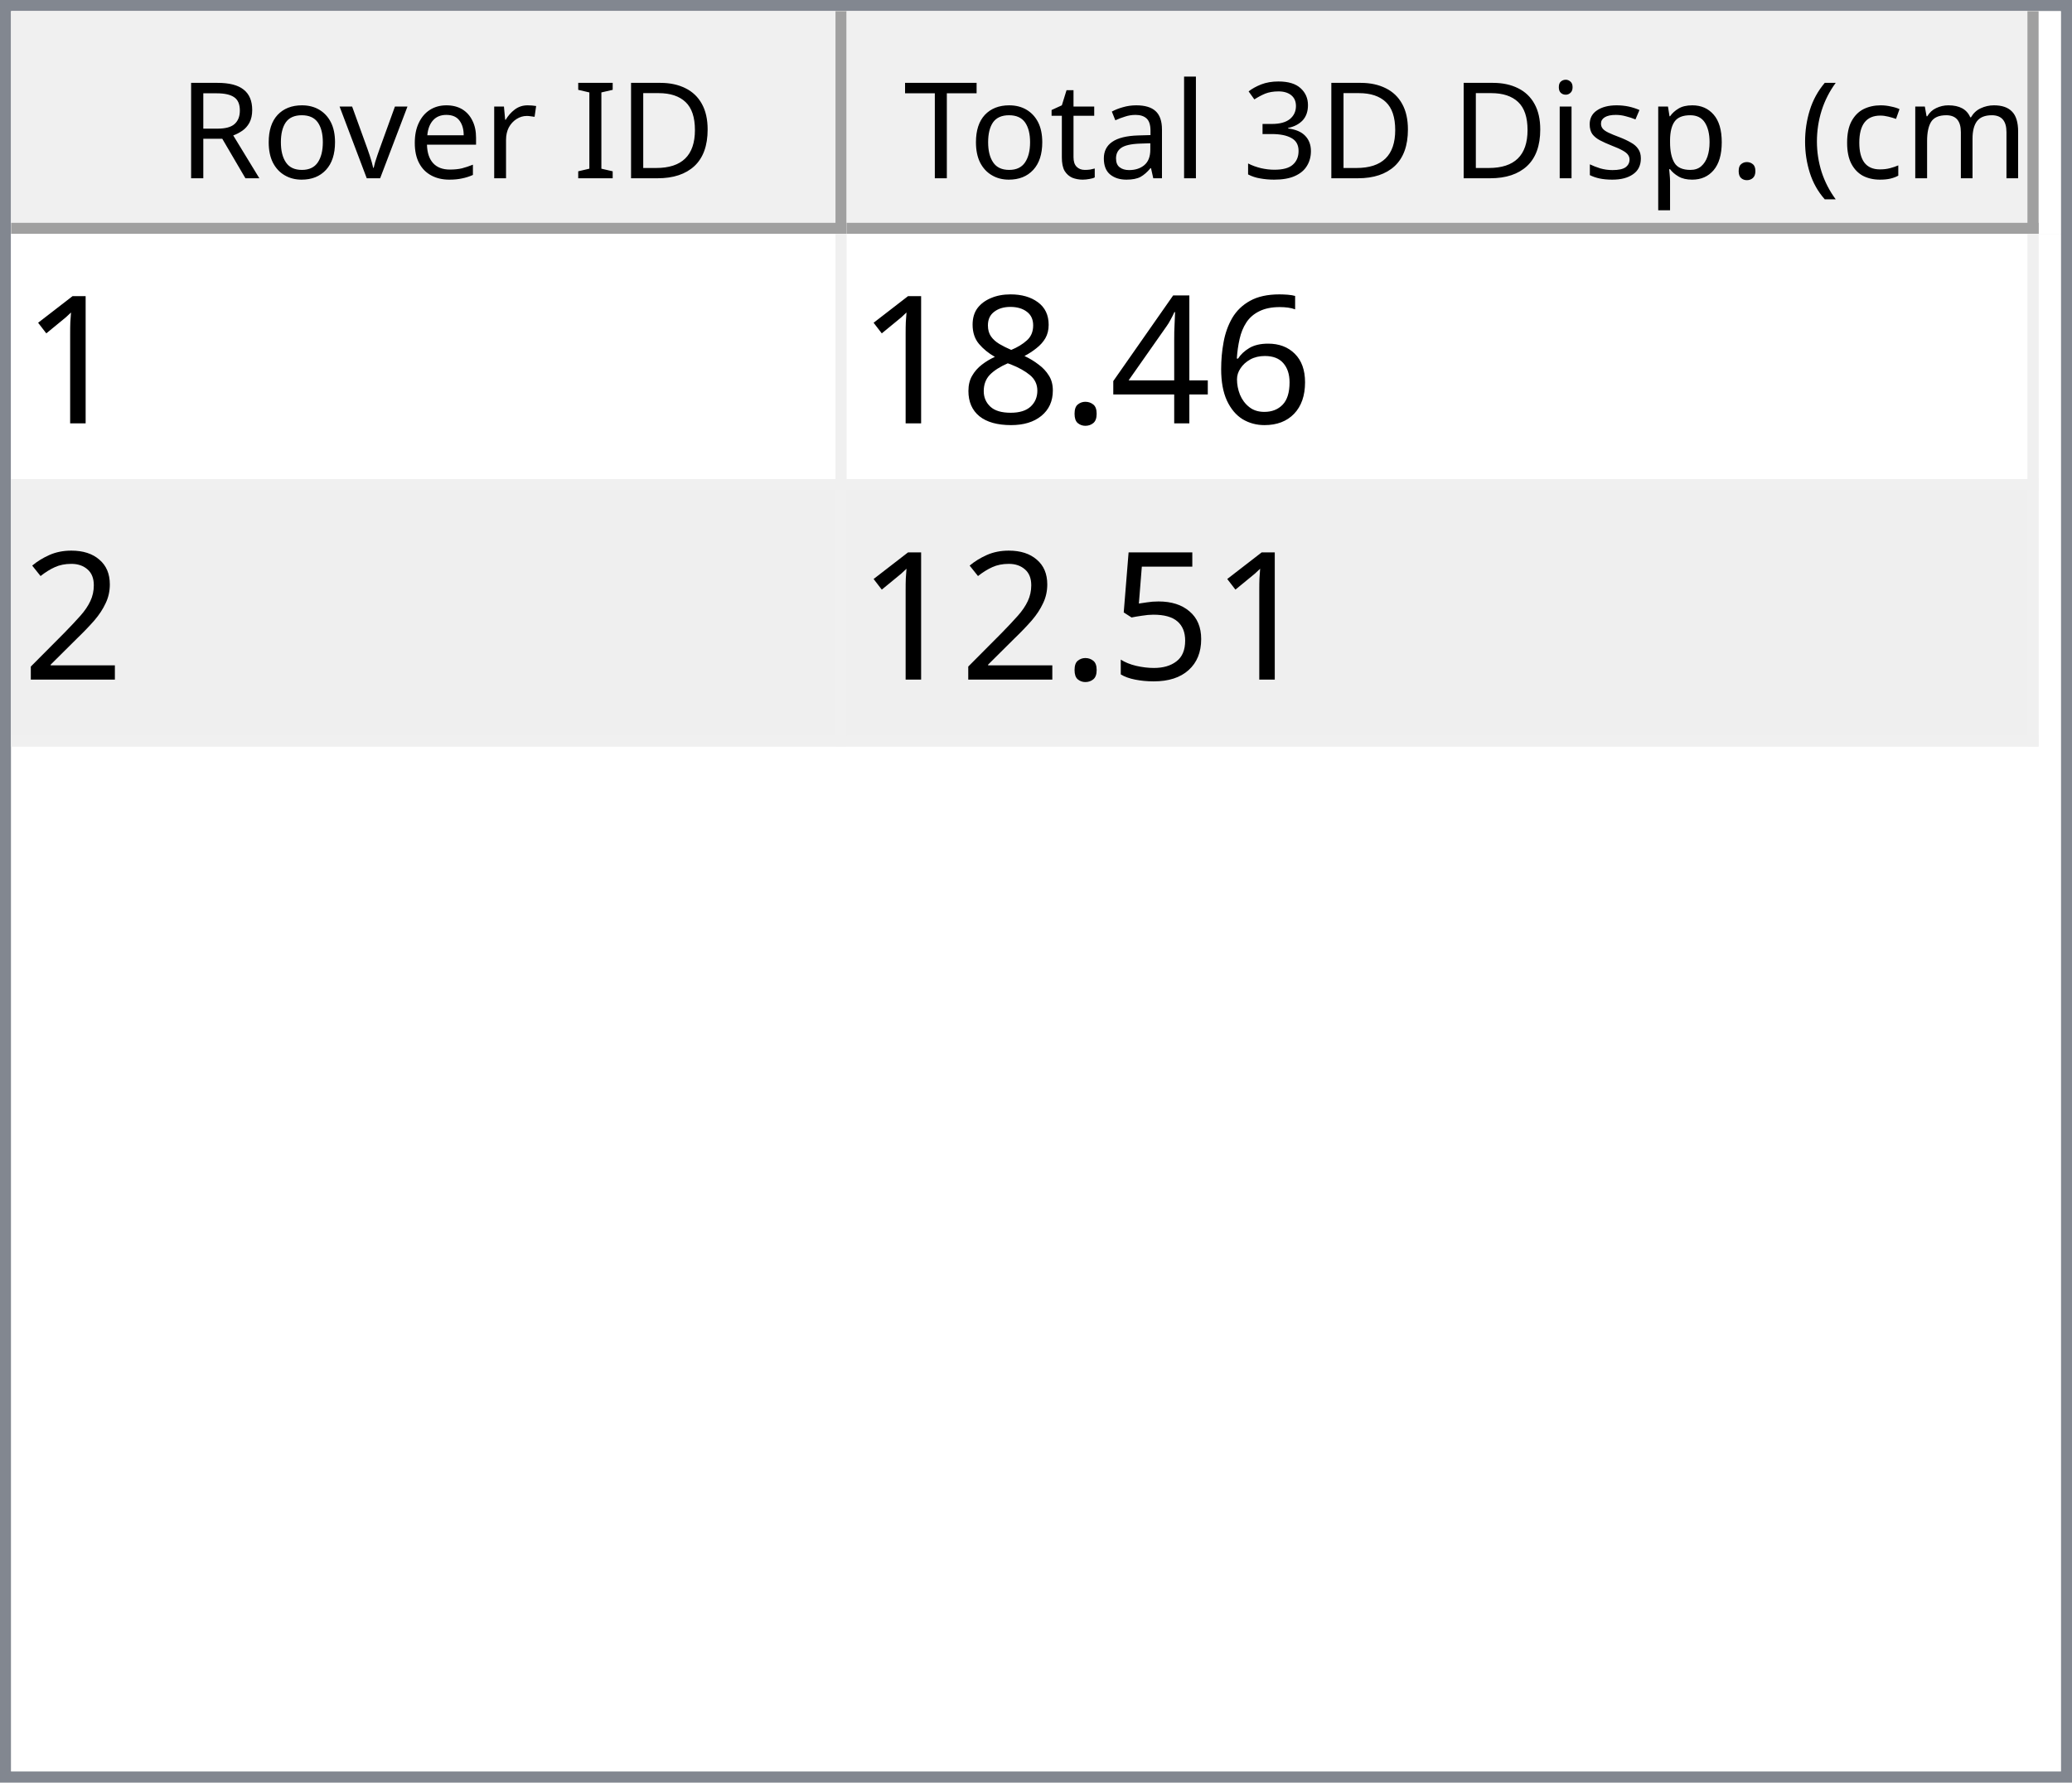
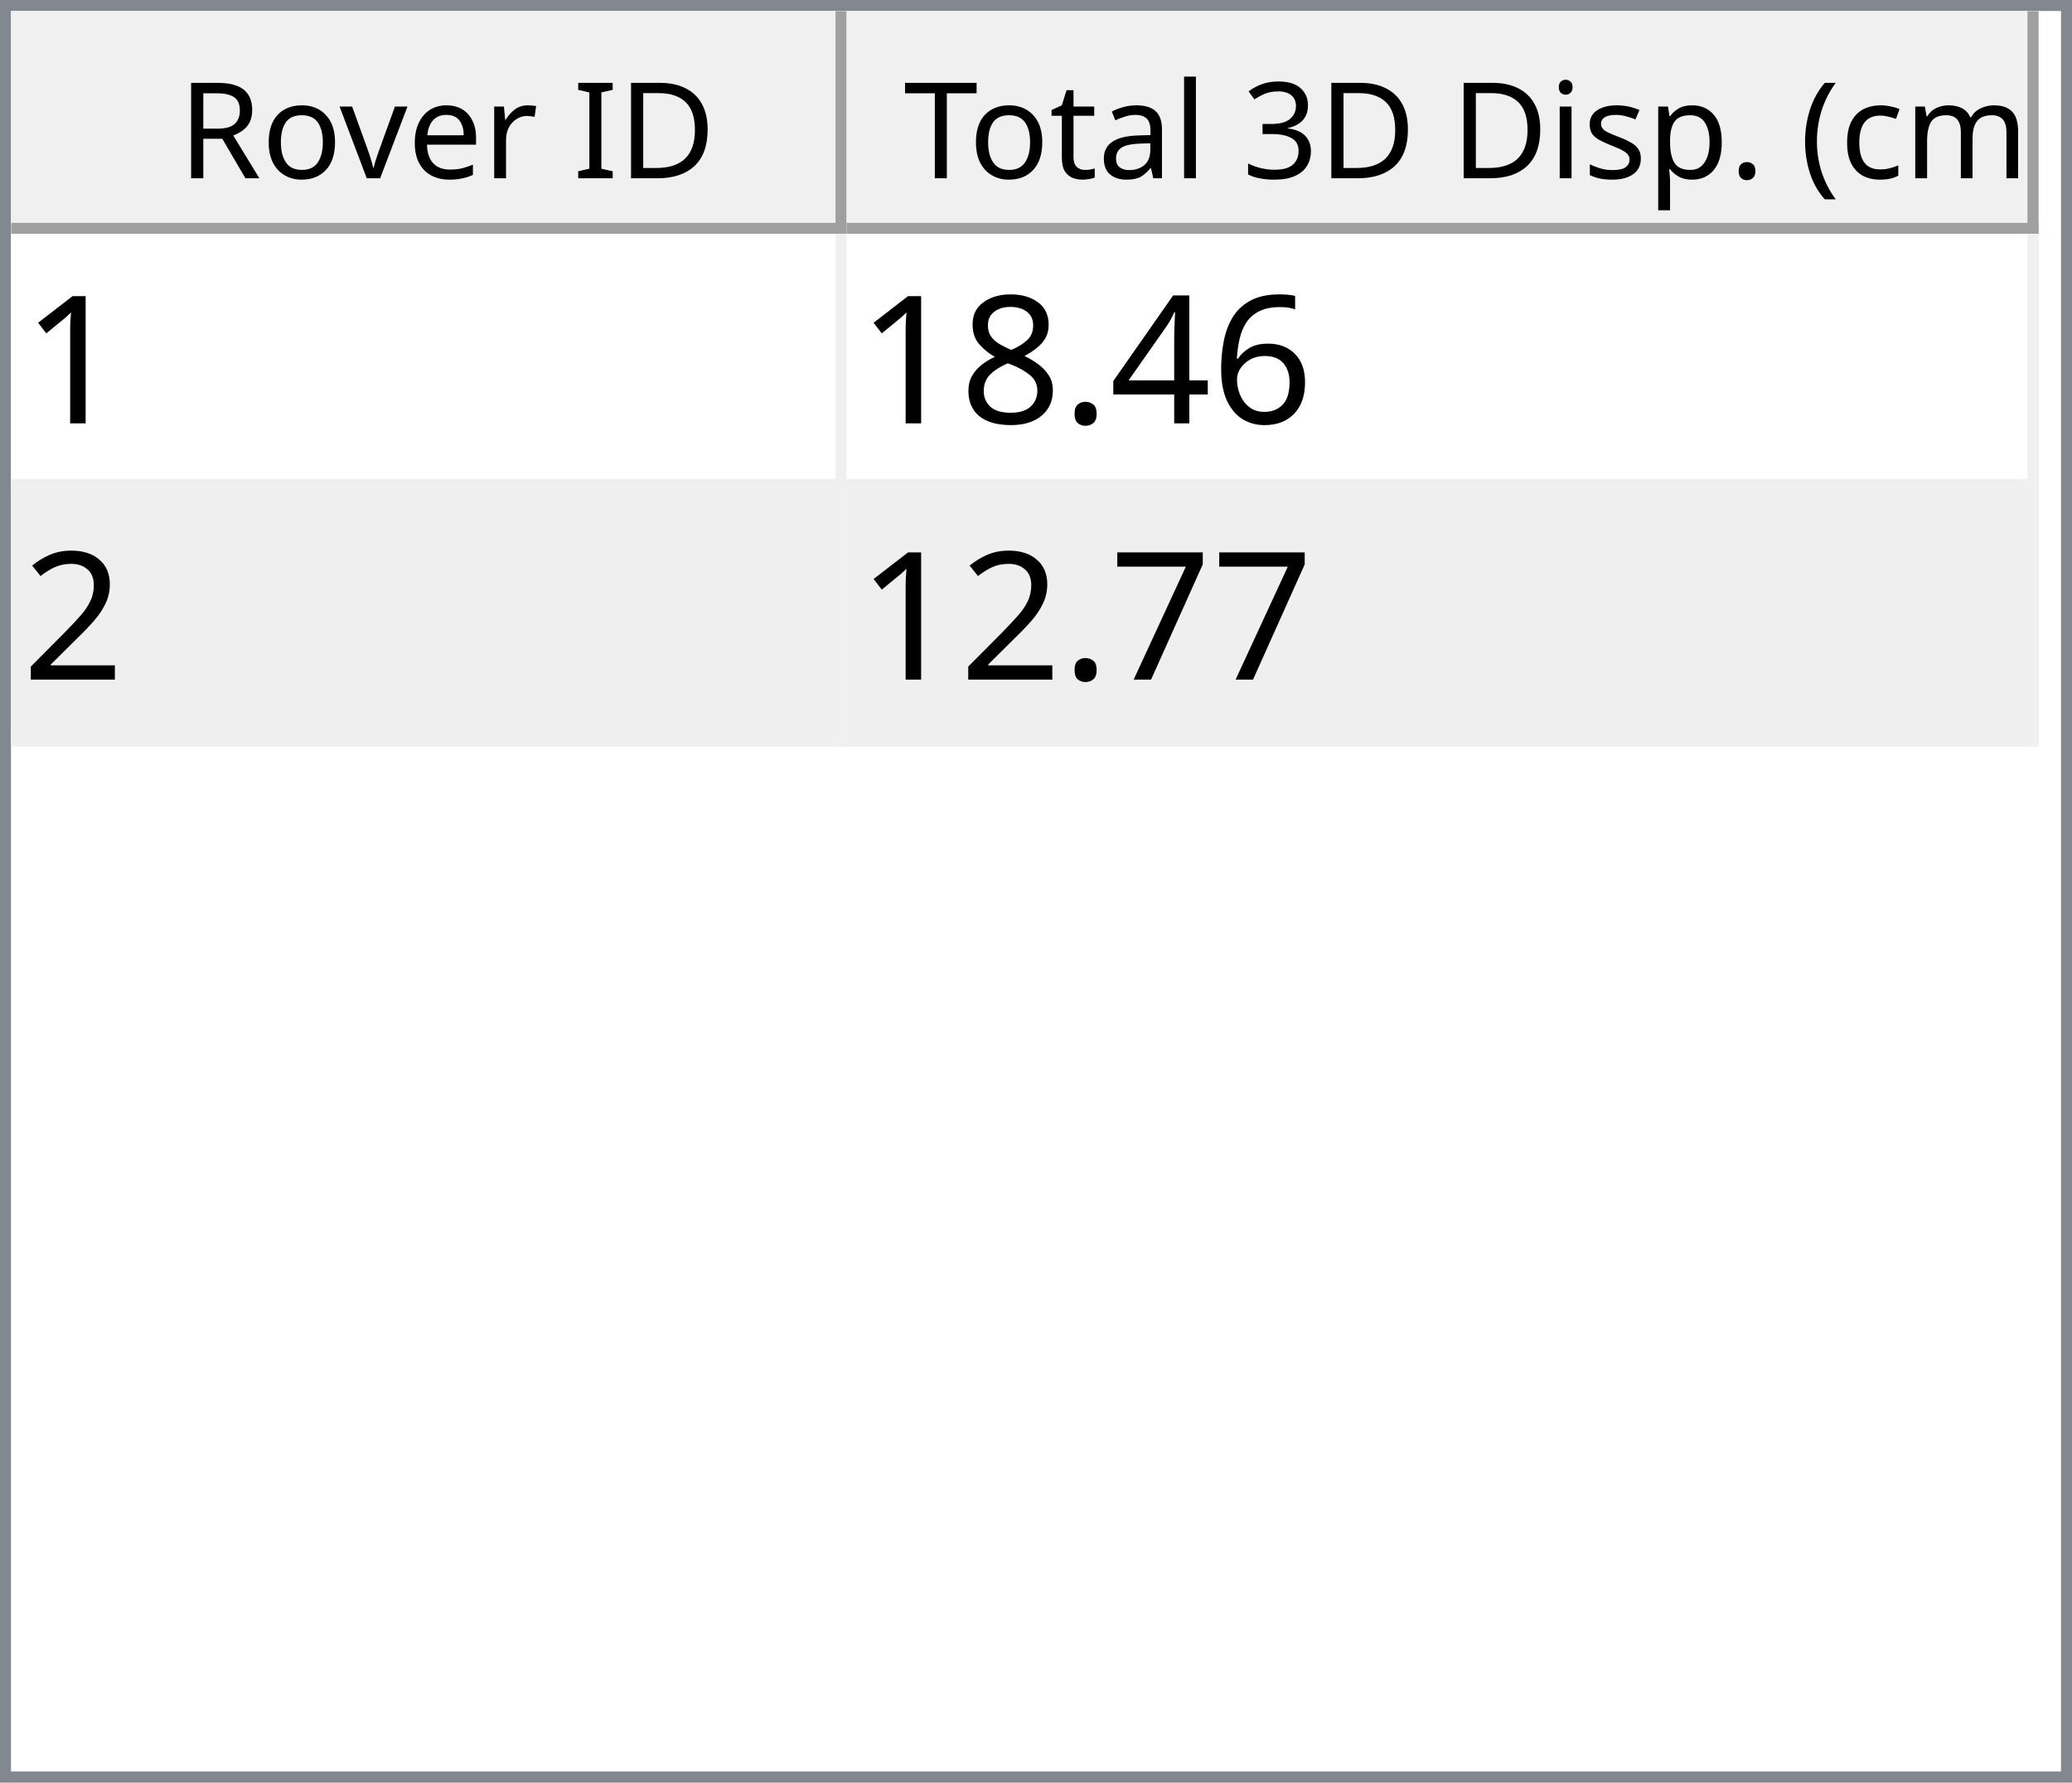
<svg xmlns="http://www.w3.org/2000/svg" style="fill-opacity:1; color-rendering:auto; color-interpolation:auto; text-rendering:auto; stroke:black; stroke-linecap:square; stroke-miterlimit:10; shape-rendering:auto; stroke-opacity:1; fill:black; stroke-dasharray:none; font-weight:normal; stroke-width:1; font-family:'Dialog'; font-style:normal; stroke-linejoin:miter; font-size:12px; stroke-dashoffset:0; image-rendering:auto;" width="186" height="160">
  <defs id="genericDefs" />
  <g>
    <defs id="defs1">
      <clipPath clipPathUnits="userSpaceOnUse" id="clipPath1">
        <path d="M0 0 L186 0 L186 160 L0 160 L0 0 Z" />
      </clipPath>
      <clipPath clipPathUnits="userSpaceOnUse" id="clipPath2">
        <path d="M0 0 L0 160 L186 160 L186 0 Z" />
      </clipPath>
      <clipPath clipPathUnits="userSpaceOnUse" id="clipPath3">
        <path d="M0 0 L0 20 L184 20 L184 0 Z" />
      </clipPath>
      <clipPath clipPathUnits="userSpaceOnUse" id="clipPath4">
        <path d="M0 0 L0 20 L75 20 L75 0 Z" />
      </clipPath>
      <clipPath clipPathUnits="userSpaceOnUse" id="clipPath5">
        <path d="M1 1 L1 19 L74 19 L74 1 Z" />
      </clipPath>
      <clipPath clipPathUnits="userSpaceOnUse" id="clipPath6">
        <path d="M0 0 L0 18 L73 18 L73 0 Z" />
      </clipPath>
      <clipPath clipPathUnits="userSpaceOnUse" id="clipPath7">
        <path d="M-0.5 -0.5 L-0.5 19.5 L74.5 19.5 L74.5 -0.5 Z" />
      </clipPath>
      <clipPath clipPathUnits="userSpaceOnUse" id="clipPath8">
        <path d="M0 0 L0 20 L107 20 L107 0 Z" />
      </clipPath>
      <clipPath clipPathUnits="userSpaceOnUse" id="clipPath9">
        <path d="M1 1 L1 19 L106 19 L106 1 Z" />
      </clipPath>
      <clipPath clipPathUnits="userSpaceOnUse" id="clipPath10">
        <path d="M0 0 L0 18 L105 18 L105 0 Z" />
      </clipPath>
      <clipPath clipPathUnits="userSpaceOnUse" id="clipPath11">
        <path d="M-0.5 -0.5 L-0.5 19.5 L106.5 19.5 L106.5 -0.5 Z" />
      </clipPath>
      <clipPath clipPathUnits="userSpaceOnUse" id="clipPath12">
        <path d="M0 0 L0 138 L184 138 L184 0 Z" />
      </clipPath>
      <clipPath clipPathUnits="userSpaceOnUse" id="clipPath13">
        <path d="M0 0 L0 46 L182 46 L182 0 Z" />
      </clipPath>
      <clipPath clipPathUnits="userSpaceOnUse" id="clipPath14">
        <path d="M-0.5 -0.5 L-0.5 45.5 L181.5 45.5 L181.5 -0.5 Z" />
      </clipPath>
      <clipPath clipPathUnits="userSpaceOnUse" id="clipPath15">
        <path d="M0 0 L0 22 L74 22 L74 0 Z" />
      </clipPath>
      <clipPath clipPathUnits="userSpaceOnUse" id="clipPath16">
        <path d="M0 0 L0 22 L106 22 L106 0 Z" />
      </clipPath>
      <font horiz-adv-x="64.551" id="font1">
        <font-face ascent="107.91" descent="25.098" units-per-em="100" style="font-style:normal; font-family:Segoe UI; font-weight:normal;" />
        <missing-glyph horiz-adv-x="64.551" d="M8.109 0 L8.109 68.266 L56.453 68.266 L56.453 0 L8.109 0 ZM15.328 7.234 L49.219 7.234 L49.219 61.031 L15.328 61.031 L15.328 7.234 Z" />
        <glyph unicode="D" horiz-adv-x="70.117" d="M9.188 0 L9.188 70.016 L28.516 70.016 Q65.531 70.016 65.531 35.891 Q65.531 19.672 55.25 9.836 Q44.969 0 27.734 0 L9.188 0 ZM17.391 62.594 L17.391 7.422 L27.828 7.422 Q41.609 7.422 49.273 14.797 Q56.938 22.172 56.938 35.688 Q56.938 62.594 28.328 62.594 L17.391 62.594 Z" />
        <glyph unicode="I" horiz-adv-x="26.611" d="M17.391 0 L9.188 0 L9.188 70.016 L17.391 70.016 L17.391 0 Z" />
        <glyph unicode=" " horiz-adv-x="27.393" d="" />
        <glyph unicode="r" horiz-adv-x="34.766" d="M34.188 41.891 Q32.078 43.5 28.125 43.5 Q23 43.5 19.555 38.672 Q16.109 33.844 16.109 25.484 L16.109 0 L8.109 0 L8.109 50 L16.109 50 L16.109 39.703 L16.312 39.703 Q18.016 44.969 21.531 47.922 Q25.047 50.875 29.391 50.875 Q32.516 50.875 34.188 50.203 L34.188 41.891 Z" />
        <glyph unicode="e" horiz-adv-x="52.295" d="M48.297 23 L12.984 23 Q13.188 14.656 17.484 10.109 Q21.781 5.562 29.297 5.562 Q37.75 5.562 44.828 11.141 L44.828 3.609 Q38.234 -1.172 27.391 -1.172 Q16.797 -1.172 10.742 5.641 Q4.688 12.453 4.688 24.812 Q4.688 36.469 11.305 43.82 Q17.922 51.172 27.734 51.172 Q37.547 51.172 42.922 44.828 Q48.297 38.484 48.297 27.203 L48.297 23 ZM40.094 29.781 Q40.047 36.719 36.75 40.578 Q33.453 44.438 27.594 44.438 Q21.922 44.438 17.969 40.383 Q14.016 36.328 13.094 29.781 L40.094 29.781 Z" />
        <glyph unicode="v" horiz-adv-x="47.9" d="M47.406 50 L27.484 0 L19.625 0 L0.688 50 L9.469 50 L22.172 13.672 Q23.578 9.672 23.922 6.688 L24.125 6.688 Q24.609 10.453 25.688 13.484 L38.969 50 L47.406 50 Z" />
        <glyph unicode="o" horiz-adv-x="58.594" d="M29 -1.172 Q17.922 -1.172 11.305 5.836 Q4.688 12.844 4.688 24.422 Q4.688 37.016 11.57 44.094 Q18.453 51.172 30.172 51.172 Q41.359 51.172 47.633 44.289 Q53.906 37.406 53.906 25.203 Q53.906 13.234 47.141 6.031 Q40.375 -1.172 29 -1.172 ZM29.594 44.438 Q21.875 44.438 17.383 39.188 Q12.891 33.938 12.891 24.703 Q12.891 15.828 17.43 10.695 Q21.969 5.562 29.594 5.562 Q37.359 5.562 41.531 10.594 Q45.703 15.625 45.703 24.906 Q45.703 34.281 41.531 39.359 Q37.359 44.438 29.594 44.438 Z" />
        <glyph unicode="R" horiz-adv-x="59.814" d="M59.375 0 L49.609 0 L37.891 19.625 Q36.281 22.359 34.766 24.289 Q33.25 26.219 31.664 27.438 Q30.078 28.656 28.25 29.219 Q26.422 29.781 24.125 29.781 L17.391 29.781 L17.391 0 L9.188 0 L9.188 70.016 L30.078 70.016 Q34.672 70.016 38.555 68.867 Q42.438 67.719 45.289 65.375 Q48.141 63.031 49.758 59.547 Q51.375 56.062 51.375 51.375 Q51.375 47.703 50.273 44.656 Q49.172 41.609 47.148 39.211 Q45.125 36.812 42.266 35.133 Q39.406 33.453 35.844 32.516 L35.844 32.328 Q37.594 31.547 38.891 30.547 Q40.188 29.547 41.359 28.18 Q42.531 26.812 43.68 25.078 Q44.828 23.344 46.234 21.047 L59.375 0 ZM17.391 62.594 L17.391 37.203 L28.516 37.203 Q31.594 37.203 34.203 38.133 Q36.812 39.062 38.719 40.797 Q40.625 42.531 41.703 45.047 Q42.781 47.562 42.781 50.688 Q42.781 56.297 39.141 59.445 Q35.5 62.594 28.609 62.594 L17.391 62.594 Z" />
        <glyph unicode=")" horiz-adv-x="30.176" d="M8.297 -15.922 L1.172 -15.922 Q16.406 2.344 16.406 26.812 Q16.406 51.469 1.078 70.016 L8.297 70.016 Q23.531 52.156 23.531 26.703 Q23.531 1.375 8.297 -15.922 Z" />
        <glyph unicode="m" horiz-adv-x="86.133" d="M79.109 0 L71.094 0 L71.094 28.719 Q71.094 37.016 68.531 40.727 Q65.969 44.438 59.906 44.438 Q54.781 44.438 51.195 39.75 Q47.609 35.062 47.609 28.516 L47.609 0 L39.594 0 L39.594 29.688 Q39.594 44.438 28.219 44.438 Q22.953 44.438 19.531 40.016 Q16.109 35.594 16.109 28.516 L16.109 0 L8.109 0 L8.109 50 L16.109 50 L16.109 42.094 L16.312 42.094 Q21.625 51.172 31.844 51.172 Q36.969 51.172 40.773 48.312 Q44.578 45.453 46 40.828 Q51.562 51.172 62.594 51.172 Q79.109 51.172 79.109 30.812 L79.109 0 Z" />
        <glyph unicode="c" horiz-adv-x="46.191" d="M42.188 2.297 Q36.422 -1.172 28.516 -1.172 Q17.828 -1.172 11.258 5.789 Q4.688 12.75 4.688 23.828 Q4.688 36.188 11.766 43.68 Q18.844 51.172 30.672 51.172 Q37.25 51.172 42.281 48.734 L42.281 40.531 Q36.719 44.438 30.375 44.438 Q22.703 44.438 17.797 38.945 Q12.891 33.453 12.891 24.516 Q12.891 15.719 17.508 10.641 Q22.125 5.562 29.891 5.562 Q36.422 5.562 42.188 9.906 L42.188 2.297 Z" />
        <glyph unicode="(" horiz-adv-x="30.176" d="M29.109 -15.922 L21.969 -15.922 Q6.844 1.375 6.844 26.703 Q6.844 52.156 21.969 70.016 L29.203 70.016 Q13.875 51.469 13.875 26.812 Q13.875 2.344 29.109 -15.922 Z" />
        <glyph unicode="." horiz-adv-x="21.68" d="M10.891 -1.078 Q8.641 -1.078 7.055 0.539 Q5.469 2.156 5.469 4.391 Q5.469 6.641 7.055 8.273 Q8.641 9.906 10.891 9.906 Q13.188 9.906 14.797 8.273 Q16.406 6.641 16.406 4.391 Q16.406 2.156 14.797 0.539 Q13.188 -1.078 10.891 -1.078 Z" />
        <glyph unicode="p" horiz-adv-x="58.789" d="M16.312 7.234 L16.109 7.234 L16.109 -23 L8.109 -23 L8.109 50 L16.109 50 L16.109 41.219 L16.312 41.219 Q22.219 51.172 33.594 51.172 Q43.266 51.172 48.688 44.461 Q54.109 37.75 54.109 26.469 Q54.109 13.922 48 6.375 Q41.891 -1.172 31.297 -1.172 Q21.578 -1.172 16.312 7.234 ZM16.109 27.391 L16.109 20.406 Q16.109 14.203 20.141 9.883 Q24.172 5.562 30.375 5.562 Q37.641 5.562 41.773 11.133 Q45.906 16.703 45.906 26.609 Q45.906 34.969 42.047 39.703 Q38.188 44.438 31.594 44.438 Q24.609 44.438 20.359 39.578 Q16.109 34.719 16.109 27.391 Z" />
        <glyph unicode="s" horiz-adv-x="42.432" d="M5.078 1.812 L5.078 10.406 Q11.625 5.562 19.484 5.562 Q30.031 5.562 30.031 12.594 Q30.031 14.594 29.125 15.992 Q28.219 17.391 26.68 18.461 Q25.141 19.531 23.07 20.383 Q21 21.234 18.609 22.172 Q15.281 23.484 12.766 24.828 Q10.25 26.172 8.57 27.859 Q6.891 29.547 6.031 31.695 Q5.172 33.844 5.172 36.719 Q5.172 40.234 6.789 42.945 Q8.406 45.656 11.086 47.484 Q13.766 49.312 17.211 50.242 Q20.656 51.172 24.312 51.172 Q30.812 51.172 35.938 48.922 L35.938 40.828 Q30.422 44.438 23.25 44.438 Q21 44.438 19.195 43.922 Q17.391 43.406 16.094 42.477 Q14.797 41.547 14.086 40.258 Q13.375 38.969 13.375 37.406 Q13.375 35.453 14.086 34.133 Q14.797 32.812 16.164 31.789 Q17.531 30.766 19.484 29.938 Q21.438 29.109 23.922 28.125 Q27.25 26.859 29.883 25.516 Q32.516 24.172 34.375 22.484 Q36.234 20.797 37.234 18.602 Q38.234 16.406 38.234 13.375 Q38.234 9.672 36.602 6.938 Q34.969 4.203 32.234 2.398 Q29.5 0.594 25.93 -0.289 Q22.359 -1.172 18.453 -1.172 Q10.75 -1.172 5.078 1.812 Z" />
        <glyph unicode="i" horiz-adv-x="24.219" d="M12.203 62.703 Q10.062 62.703 8.547 64.164 Q7.031 65.625 7.031 67.875 Q7.031 70.125 8.547 71.609 Q10.062 73.094 12.203 73.094 Q14.406 73.094 15.945 71.609 Q17.484 70.125 17.484 67.875 Q17.484 65.719 15.945 64.211 Q14.406 62.703 12.203 62.703 ZM16.109 0 L8.109 0 L8.109 50 L16.109 50 L16.109 0 Z" />
        <glyph unicode="3" horiz-adv-x="53.906" d="M46.531 19.828 Q46.531 15.094 44.75 11.211 Q42.969 7.328 39.719 4.57 Q36.469 1.812 31.93 0.297 Q27.391 -1.219 21.922 -1.219 Q11.922 -1.219 6 2.594 L6 11.188 Q13.094 5.609 22.219 5.609 Q25.875 5.609 28.828 6.539 Q31.781 7.469 33.906 9.227 Q36.031 10.984 37.18 13.477 Q38.328 15.969 38.328 19.094 Q38.328 32.812 18.797 32.812 L12.984 32.812 L12.984 39.594 L18.5 39.594 Q35.797 39.594 35.797 52.484 Q35.797 64.406 22.609 64.406 Q15.188 64.406 8.688 59.422 L8.688 67.188 Q15.375 71.188 24.609 71.188 Q29 71.188 32.57 69.969 Q36.141 68.75 38.68 66.555 Q41.219 64.359 42.609 61.281 Q44 58.203 44 54.5 Q44 40.672 30.031 36.719 L30.031 36.531 Q33.594 36.141 36.625 34.797 Q39.656 33.453 41.852 31.305 Q44.047 29.156 45.289 26.25 Q46.531 23.344 46.531 19.828 Z" />
        <glyph unicode="l" horiz-adv-x="24.219" d="M16.109 0 L8.109 0 L8.109 74.031 L16.109 74.031 L16.109 0 Z" />
        <glyph unicode="a" horiz-adv-x="50.879" d="M43.891 0 L35.891 0 L35.891 7.812 L35.688 7.812 Q30.469 -1.172 20.312 -1.172 Q12.844 -1.172 8.617 2.781 Q4.391 6.734 4.391 13.281 Q4.391 27.297 20.906 29.594 L35.891 31.688 Q35.891 44.438 25.594 44.438 Q16.547 44.438 9.281 38.281 L9.281 46.484 Q16.656 51.172 26.266 51.172 Q43.891 51.172 43.891 32.516 L43.891 0 ZM35.891 25.297 L23.828 23.641 Q18.266 22.859 15.43 20.875 Q12.594 18.891 12.594 13.875 Q12.594 10.203 15.211 7.883 Q17.828 5.562 22.172 5.562 Q28.125 5.562 32.008 9.742 Q35.891 13.922 35.891 20.312 L35.891 25.297 Z" />
        <glyph unicode="t" horiz-adv-x="33.887" d="M31.297 0.484 Q28.469 -1.078 23.828 -1.078 Q10.688 -1.078 10.688 13.578 L10.688 43.172 L2.094 43.172 L2.094 50 L10.688 50 L10.688 62.203 L18.703 64.797 L18.703 50 L31.297 50 L31.297 43.172 L18.703 43.172 L18.703 14.984 Q18.703 9.969 20.414 7.82 Q22.125 5.672 26.078 5.672 Q29.109 5.672 31.297 7.328 L31.297 0.484 Z" />
        <glyph unicode="T" horiz-adv-x="52.393" d="M50.594 62.594 L30.375 62.594 L30.375 0 L22.172 0 L22.172 62.594 L2 62.594 L2 70.016 L50.594 70.016 L50.594 62.594 Z" />
      </font>
      <font horiz-adv-x="75.0" id="font2">
        <font-face ascent="100.537" descent="21.973" units-per-em="100" style="font-style:normal; font-family:sans-serif; font-weight:normal;" />
        <missing-glyph horiz-adv-x="75.0" d="M12.5 0 L12.5 62.5 L62.5 62.5 L62.5 0 L12.5 0 ZM14.062 1.562 L60.938 1.562 L60.938 60.938 L14.062 60.938 L14.062 1.562 Z" />
        <glyph unicode="1" horiz-adv-x="55.615" d="M37.25 0 L28.469 0 L28.469 56 Q25.297 52.984 20.141 49.953 Q14.984 46.922 10.891 45.406 L10.891 53.906 Q18.266 57.375 23.781 62.305 Q29.297 67.234 31.594 71.875 L37.25 71.875 L37.25 0 Z" />
        <glyph unicode="6" horiz-adv-x="55.615" d="M49.75 54.047 L41.016 53.375 Q39.844 58.547 37.703 60.891 Q34.125 64.656 28.906 64.656 Q24.703 64.656 21.531 62.312 Q17.391 59.281 14.992 53.469 Q12.594 47.656 12.5 36.922 Q15.672 41.75 20.266 44.094 Q24.859 46.438 29.891 46.438 Q38.672 46.438 44.852 39.969 Q51.031 33.5 51.031 23.25 Q51.031 16.5 48.125 10.719 Q45.219 4.938 40.141 1.859 Q35.062 -1.219 28.609 -1.219 Q17.625 -1.219 10.695 6.859 Q3.766 14.938 3.766 33.5 Q3.766 54.25 11.422 63.672 Q18.109 71.875 29.438 71.875 Q37.891 71.875 43.289 67.141 Q48.688 62.406 49.75 54.047 ZM13.875 23.188 Q13.875 18.656 15.797 14.508 Q17.719 10.359 21.188 8.18 Q24.656 6 28.469 6 Q34.031 6 38.039 10.492 Q42.047 14.984 42.047 22.703 Q42.047 30.125 38.086 34.398 Q34.125 38.672 28.125 38.672 Q22.172 38.672 18.023 34.398 Q13.875 30.125 13.875 23.188 Z" />
        <glyph unicode="4" horiz-adv-x="55.615" d="M32.328 0 L32.328 17.141 L1.266 17.141 L1.266 25.203 L33.938 71.578 L41.109 71.578 L41.109 25.203 L50.781 25.203 L50.781 17.141 L41.109 17.141 L41.109 0 L32.328 0 ZM32.328 25.203 L32.328 57.469 L9.906 25.203 L32.328 25.203 Z" />
        <glyph unicode="." horiz-adv-x="27.783" d="M9.078 0 L9.078 10.016 L19.094 10.016 L19.094 0 L9.078 0 Z" />
        <glyph unicode="8" horiz-adv-x="55.615" d="M17.672 38.812 Q12.203 40.828 9.57 44.539 Q6.938 48.25 6.938 53.422 Q6.938 61.234 12.555 66.555 Q18.172 71.875 27.484 71.875 Q36.859 71.875 42.578 66.43 Q48.297 60.984 48.297 53.172 Q48.297 48.188 45.68 44.508 Q43.062 40.828 37.75 38.812 Q44.344 36.672 47.781 31.883 Q51.219 27.094 51.219 20.453 Q51.219 11.281 44.727 5.031 Q38.234 -1.219 27.641 -1.219 Q17.047 -1.219 10.547 5.055 Q4.047 11.328 4.047 20.703 Q4.047 27.688 7.594 32.398 Q11.141 37.109 17.672 38.812 ZM15.922 53.719 Q15.922 48.641 19.195 45.414 Q22.469 42.188 27.688 42.188 Q32.766 42.188 36.016 45.383 Q39.266 48.578 39.266 53.219 Q39.266 58.062 35.914 61.359 Q32.562 64.656 27.594 64.656 Q22.562 64.656 19.242 61.43 Q15.922 58.203 15.922 53.719 ZM13.094 20.656 Q13.094 16.891 14.875 13.375 Q16.656 9.859 20.172 7.93 Q23.688 6 27.734 6 Q34.031 6 38.133 10.055 Q42.234 14.109 42.234 20.359 Q42.234 26.703 38.016 30.859 Q33.797 35.016 27.438 35.016 Q21.234 35.016 17.164 30.914 Q13.094 26.812 13.094 20.656 Z" />
        <glyph unicode="2" horiz-adv-x="55.615" d="M50.344 8.453 L50.344 0 L3.031 0 Q2.938 3.172 4.047 6.109 Q5.859 10.938 9.836 15.625 Q13.812 20.312 21.344 26.469 Q33.016 36.031 37.117 41.625 Q41.219 47.219 41.219 52.203 Q41.219 57.422 37.477 61.008 Q33.734 64.594 27.734 64.594 Q21.391 64.594 17.578 60.789 Q13.766 56.984 13.719 50.25 L4.688 51.172 Q5.609 61.281 11.664 66.578 Q17.719 71.875 27.938 71.875 Q38.234 71.875 44.242 66.164 Q50.25 60.453 50.25 52 Q50.25 47.703 48.492 43.555 Q46.734 39.406 42.656 34.812 Q38.578 30.219 29.109 22.219 Q21.188 15.578 18.945 13.211 Q16.703 10.844 15.234 8.453 L50.344 8.453 Z" />
-         <glyph unicode="5" horiz-adv-x="55.615" d="M4.156 18.75 L13.375 19.531 Q14.406 12.797 18.141 9.398 Q21.875 6 27.156 6 Q33.5 6 37.891 10.789 Q42.281 15.578 42.281 23.484 Q42.281 31 38.062 35.352 Q33.844 39.703 27 39.703 Q22.75 39.703 19.336 37.773 Q15.922 35.844 13.969 32.766 L5.719 33.844 L12.641 70.609 L48.25 70.609 L48.25 62.203 L19.672 62.203 L15.828 42.969 Q22.266 47.469 29.344 47.469 Q38.719 47.469 45.164 40.969 Q51.609 34.469 51.609 24.266 Q51.609 14.547 45.953 7.469 Q39.062 -1.219 27.156 -1.219 Q17.391 -1.219 11.211 4.25 Q5.031 9.719 4.156 18.75 Z" />
+         <glyph unicode="7" horiz-adv-x="55.615" d="M4.734 62.203 L4.734 70.656 L51.078 70.656 L51.078 63.812 Q44.234 56.547 37.523 44.484 Q30.812 32.422 27.156 19.672 Q24.516 10.688 23.781 0 L14.75 0 Q14.891 8.453 18.062 20.414 Q21.234 32.375 27.172 43.484 Q33.109 54.594 39.797 62.203 L4.734 62.203 Z" />
      </font>
    </defs>
    <g style="fill:white; stroke:white;">
      <rect x="0" y="0" width="186" style="clip-path:url(#clipPath1); stroke:none;" height="160" />
    </g>
    <g style="fill:white; text-rendering:optimizeSpeed; color-rendering:optimizeSpeed; image-rendering:optimizeSpeed; shape-rendering:crispEdges; stroke:white; color-interpolation:sRGB;">
      <rect x="0" width="186" height="160" y="0" style="stroke:none;" />
      <path style="stroke:none;" d="M0 160 L186 160 L186 0 L0 0 Z" />
    </g>
    <g style="fill:rgb(240,240,240); font-family:'Segoe UI'; stroke:rgb(240,240,240);">
      <rect x="0" y="0" width="186" style="clip-path:url(#clipPath2); stroke:none;" height="160" />
    </g>
    <g style="fill:rgb(130,135,144); font-family:'Segoe UI'; stroke:rgb(130,135,144);">
      <path d="M0 0 L186 0 L186 160 L0 160 L0 0 ZM1 1 L185 1 L185 159 L1 159 L1 1 Z" style="fill-rule:evenodd; clip-path:url(#clipPath2); stroke:none;" />
    </g>
    <g style="fill:white; font-family:'Segoe UI'; stroke:white;" transform="translate(1,1)">
      <rect x="0" y="0" width="184" style="clip-path:url(#clipPath3); stroke:none;" height="20" />
    </g>
    <g style="fill:rgb(240,240,240); font-family:'Segoe UI'; stroke:rgb(240,240,240);" transform="translate(1,1)">
      <rect x="0" y="0" width="75" style="clip-path:url(#clipPath4); stroke:none;" height="20" />
    </g>
    <g style="font-family:'Segoe UI';" transform="translate(2,2)">
      <text x="14" xml:space="preserve" y="14" style="clip-path:url(#clipPath6); stroke:none;">Rover ID</text>
    </g>
    <g style="fill:rgb(160,160,160); font-family:'Segoe UI'; stroke:rgb(160,160,160); stroke-linejoin:bevel;" transform="translate(1.5,1.5)">
      <line x1="74" x2="74" y1="0" style="fill:none; clip-path:url(#clipPath7);" y2="19" />
    </g>
    <g style="fill:rgb(160,160,160); font-family:'Segoe UI'; stroke:rgb(160,160,160); stroke-linejoin:bevel;" transform="matrix(1,0,0,1,1,1) translate(0.5,0.5)">
      <line x1="0" x2="74" y1="19" style="fill:none; clip-path:url(#clipPath7);" y2="19" />
    </g>
    <g style="fill:rgb(240,240,240); font-family:'Segoe UI'; stroke:rgb(240,240,240);" transform="translate(76,1)">
      <rect x="0" y="0" width="107" style="clip-path:url(#clipPath8); stroke:none;" height="20" />
    </g>
    <g style="font-family:'Segoe UI';" transform="translate(77,2)">
      <text x="1" xml:space="preserve" y="14" style="clip-path:url(#clipPath10); stroke:none;"> Total 3D Disp. (cm)</text>
    </g>
    <g style="fill:rgb(160,160,160); font-family:'Segoe UI'; stroke:rgb(160,160,160); stroke-linejoin:bevel;" transform="translate(76.5,1.5)">
      <line x1="106" x2="106" y1="0" style="fill:none; clip-path:url(#clipPath11);" y2="19" />
    </g>
    <g style="fill:rgb(160,160,160); font-family:'Segoe UI'; stroke:rgb(160,160,160); stroke-linejoin:bevel;" transform="matrix(1,0,0,1,76,1) translate(0.5,0.5)">
      <line x1="0" x2="106" y1="19" style="fill:none; clip-path:url(#clipPath11);" y2="19" />
    </g>
    <g style="fill:white; font-family:'Segoe UI'; stroke:white;" transform="translate(1,21)">
      <rect x="0" y="0" width="184" style="clip-path:url(#clipPath12); stroke:none;" height="138" />
    </g>
    <g style="fill:rgb(240,240,240); font-size:16px; font-family:sans-serif; stroke:rgb(240,240,240);" transform="translate(1,21)">
      <rect x="0" y="0" width="182" style="clip-path:url(#clipPath13); stroke:none;" height="46" />
      <line transform="translate(0.5,0.5)" x1="0" x2="181" y1="22" style="clip-path:url(#clipPath14); fill:none; stroke-linejoin:bevel;" y2="22" />
    </g>
    <g transform="matrix(1,0,0,1,1,21) translate(0.5,0.5)" style="fill:rgb(240,240,240); font-size:16px; font-family:sans-serif; stroke:rgb(240,240,240); stroke-linejoin:bevel;">
      <line x1="0" x2="181" y1="45" style="fill:none; clip-path:url(#clipPath14);" y2="45" />
    </g>
    <g transform="matrix(1,0,0,1,1,21) translate(0.5,0.5)" style="fill:rgb(240,240,240); font-size:16px; font-family:sans-serif; stroke:rgb(240,240,240); stroke-linejoin:bevel;">
      <line x1="74" x2="74" y1="0" style="fill:none; clip-path:url(#clipPath14);" y2="45" />
    </g>
    <g transform="matrix(1,0,0,1,1,21) translate(0.5,0.5)" style="fill:rgb(240,240,240); font-size:16px; font-family:sans-serif; stroke:rgb(240,240,240); stroke-linejoin:bevel;">
      <line x1="181" x2="181" y1="0" style="fill:none; clip-path:url(#clipPath14);" y2="45" />
    </g>
    <g style="fill:white; font-size:16px; font-family:sans-serif; stroke:white;" transform="matrix(1,0,0,1,1,21)">
      <rect x="0" y="0" width="74" style="clip-path:url(#clipPath15); stroke:none;" height="22" />
      <text x="1" y="17" style="fill:black; clip-path:url(#clipPath15); stroke:none;" xml:space="preserve">1</text>
    </g>
    <g style="fill:white; font-size:16px; font-family:sans-serif; stroke:white;" transform="matrix(1,0,0,1,1,21) translate(75,0)">
      <rect x="0" y="0" width="106" style="clip-path:url(#clipPath16); stroke:none;" height="22" />
      <text x="1" y="17" style="fill:black; clip-path:url(#clipPath16); stroke:none;" xml:space="preserve">18.46</text>
    </g>
    <g style="fill:rgb(239,239,239); font-size:16px; font-family:sans-serif; stroke:rgb(239,239,239);" transform="matrix(1,0,0,1,1,21) translate(0,23)">
      <rect x="0" y="0" width="74" style="clip-path:url(#clipPath15); stroke:none;" height="22" />
      <text x="1" y="17" style="fill:black; clip-path:url(#clipPath15); stroke:none;" xml:space="preserve">2</text>
    </g>
    <g style="fill:rgb(239,239,239); font-size:16px; font-family:sans-serif; stroke:rgb(239,239,239);" transform="matrix(1,0,0,1,1,21) translate(75,23)">
      <rect x="0" y="0" width="106" style="clip-path:url(#clipPath16); stroke:none;" height="22" />
-       <text x="1" y="17" style="fill:black; clip-path:url(#clipPath16); stroke:none;" xml:space="preserve">12.51</text>
+       <text x="1" y="17" style="fill:black; clip-path:url(#clipPath16); stroke:none;" xml:space="preserve">12.77</text>
    </g>
  </g>
</svg>
